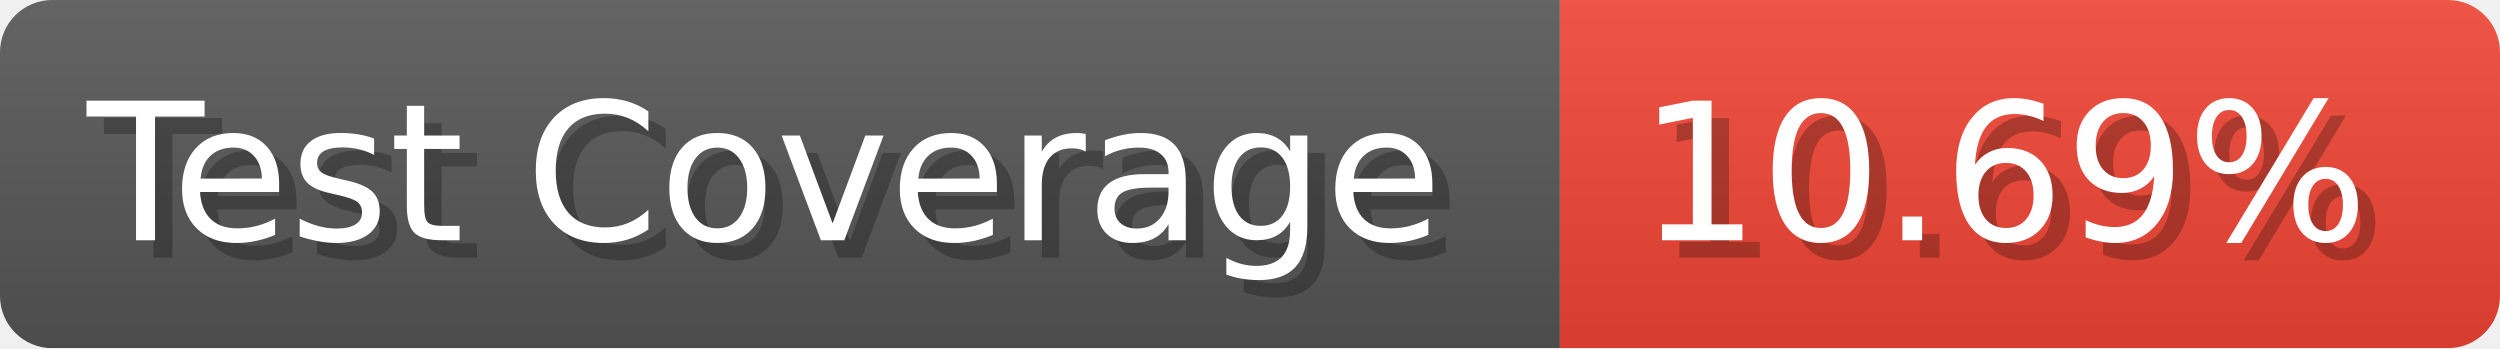
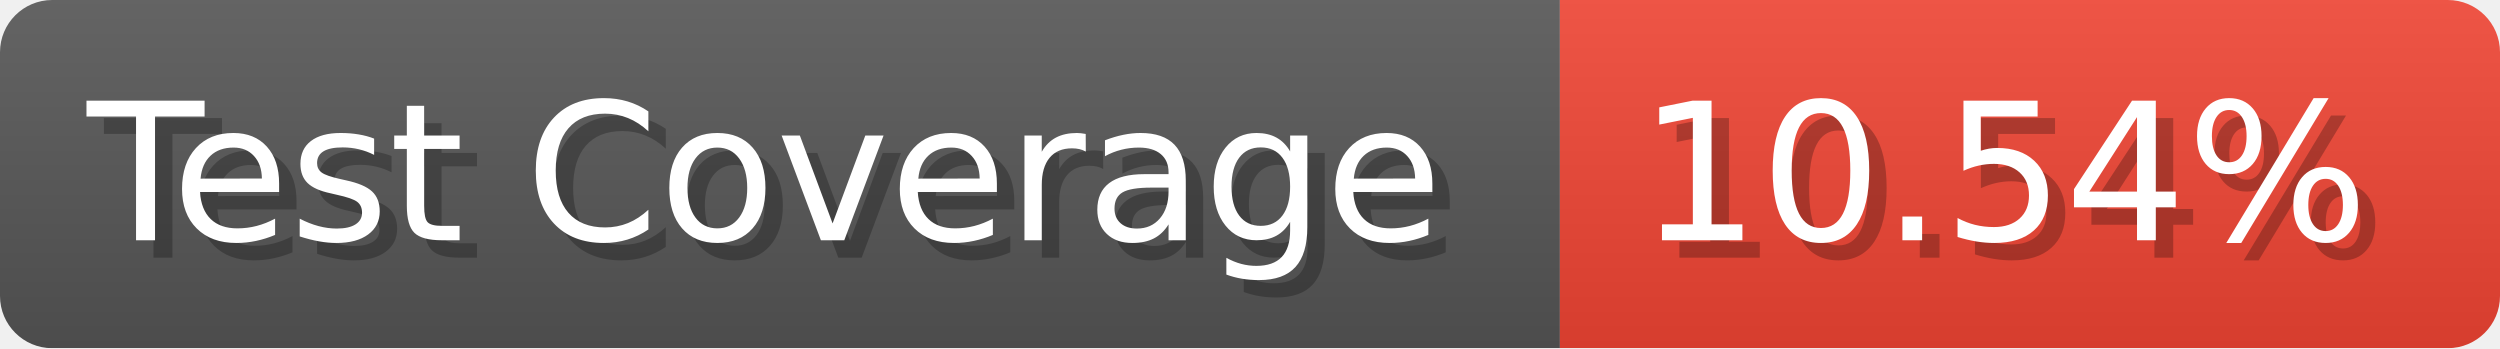
- <svg xmlns="http://www.w3.org/2000/svg" width="143.6" height="20" viewBox="0 0 1436 200" role="img" aria-label="Test Coverage: 10.69%">
+ <svg xmlns="http://www.w3.org/2000/svg" width="143.6" height="20" viewBox="0 0 1436 200" role="img" aria-label="Test Coverage: 10.54%">
  <linearGradient id="a" x2="0" y2="100%">
    <stop offset="0" stop-opacity=".1" stop-color="#EEE" />
    <stop offset="1" stop-opacity=".1" />
  </linearGradient>
  <mask id="m">
    <rect width="1436" height="200" rx="30" fill="#FFF" />
  </mask>
  <g mask="url(#m)">
    <rect width="896" height="200" fill="#555" />
    <rect width="540" height="200" fill="#E43" x="896" />
    <rect width="1436" height="200" fill="url(#a)" />
  </g>
  <g aria-hidden="true" fill="#fff" text-anchor="start" font-family="Verdana,DejaVu Sans,sans-serif" font-size="110">
    <text x="60" y="148" textLength="796" fill="#000" opacity="0.25">Test Coverage</text>
    <text x="50" y="138" textLength="796">Test Coverage</text>
-     <text x="951" y="148" textLength="440" fill="#000" opacity="0.25">10.69%</text>
-     <text x="941" y="138" textLength="440">10.69%</text>
+     <text x="951" y="148" textLength="440" fill="#000" opacity="0.25">10.54%</text>
+     <text x="941" y="138" textLength="440">10.54%</text>
  </g>
</svg>
